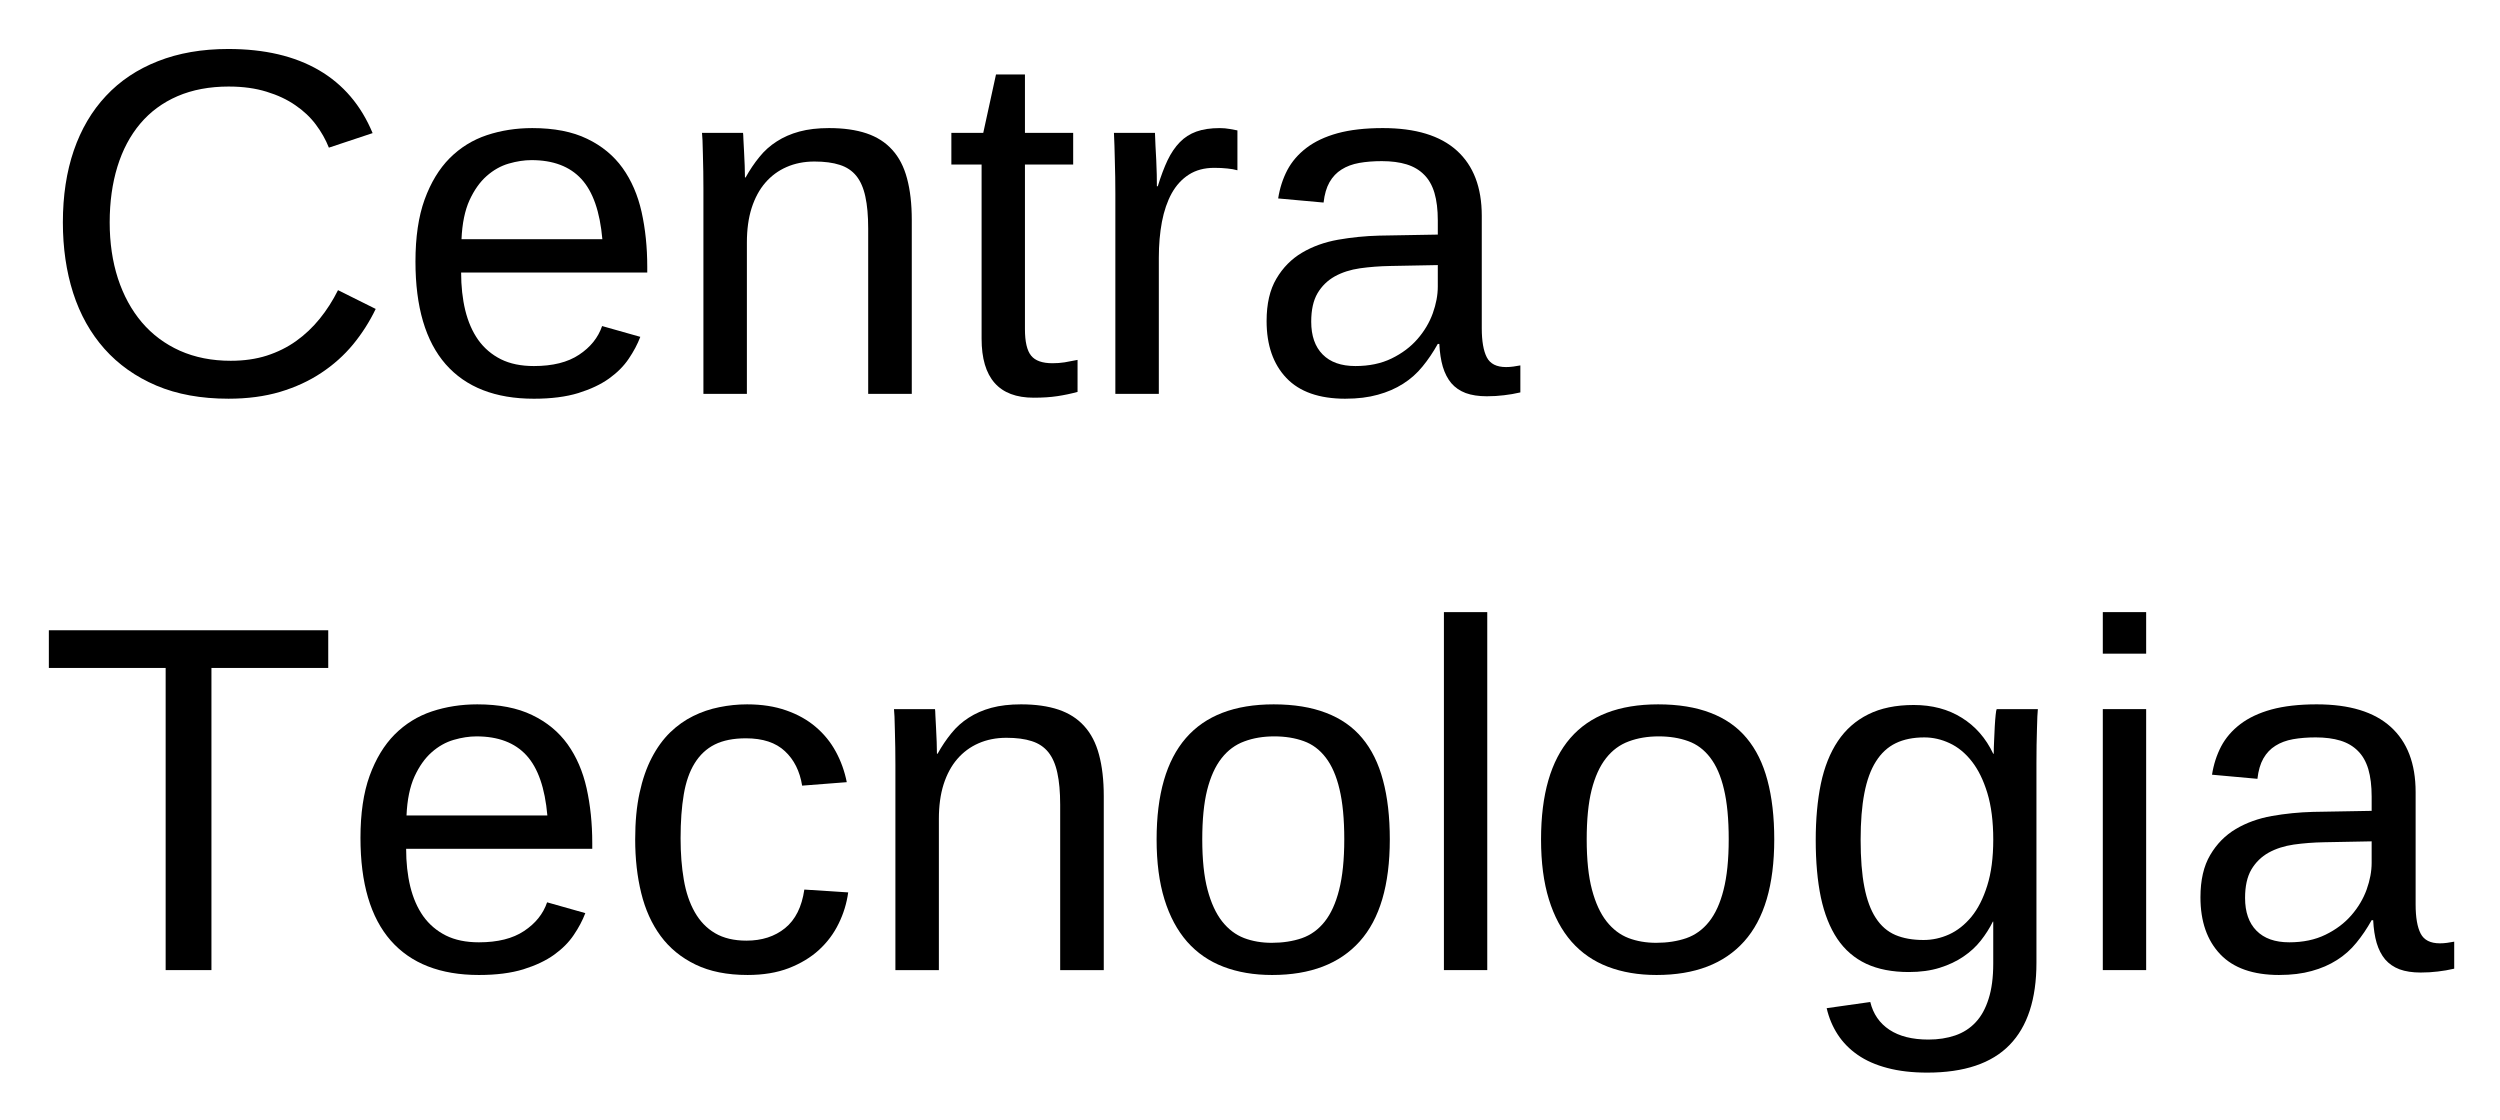
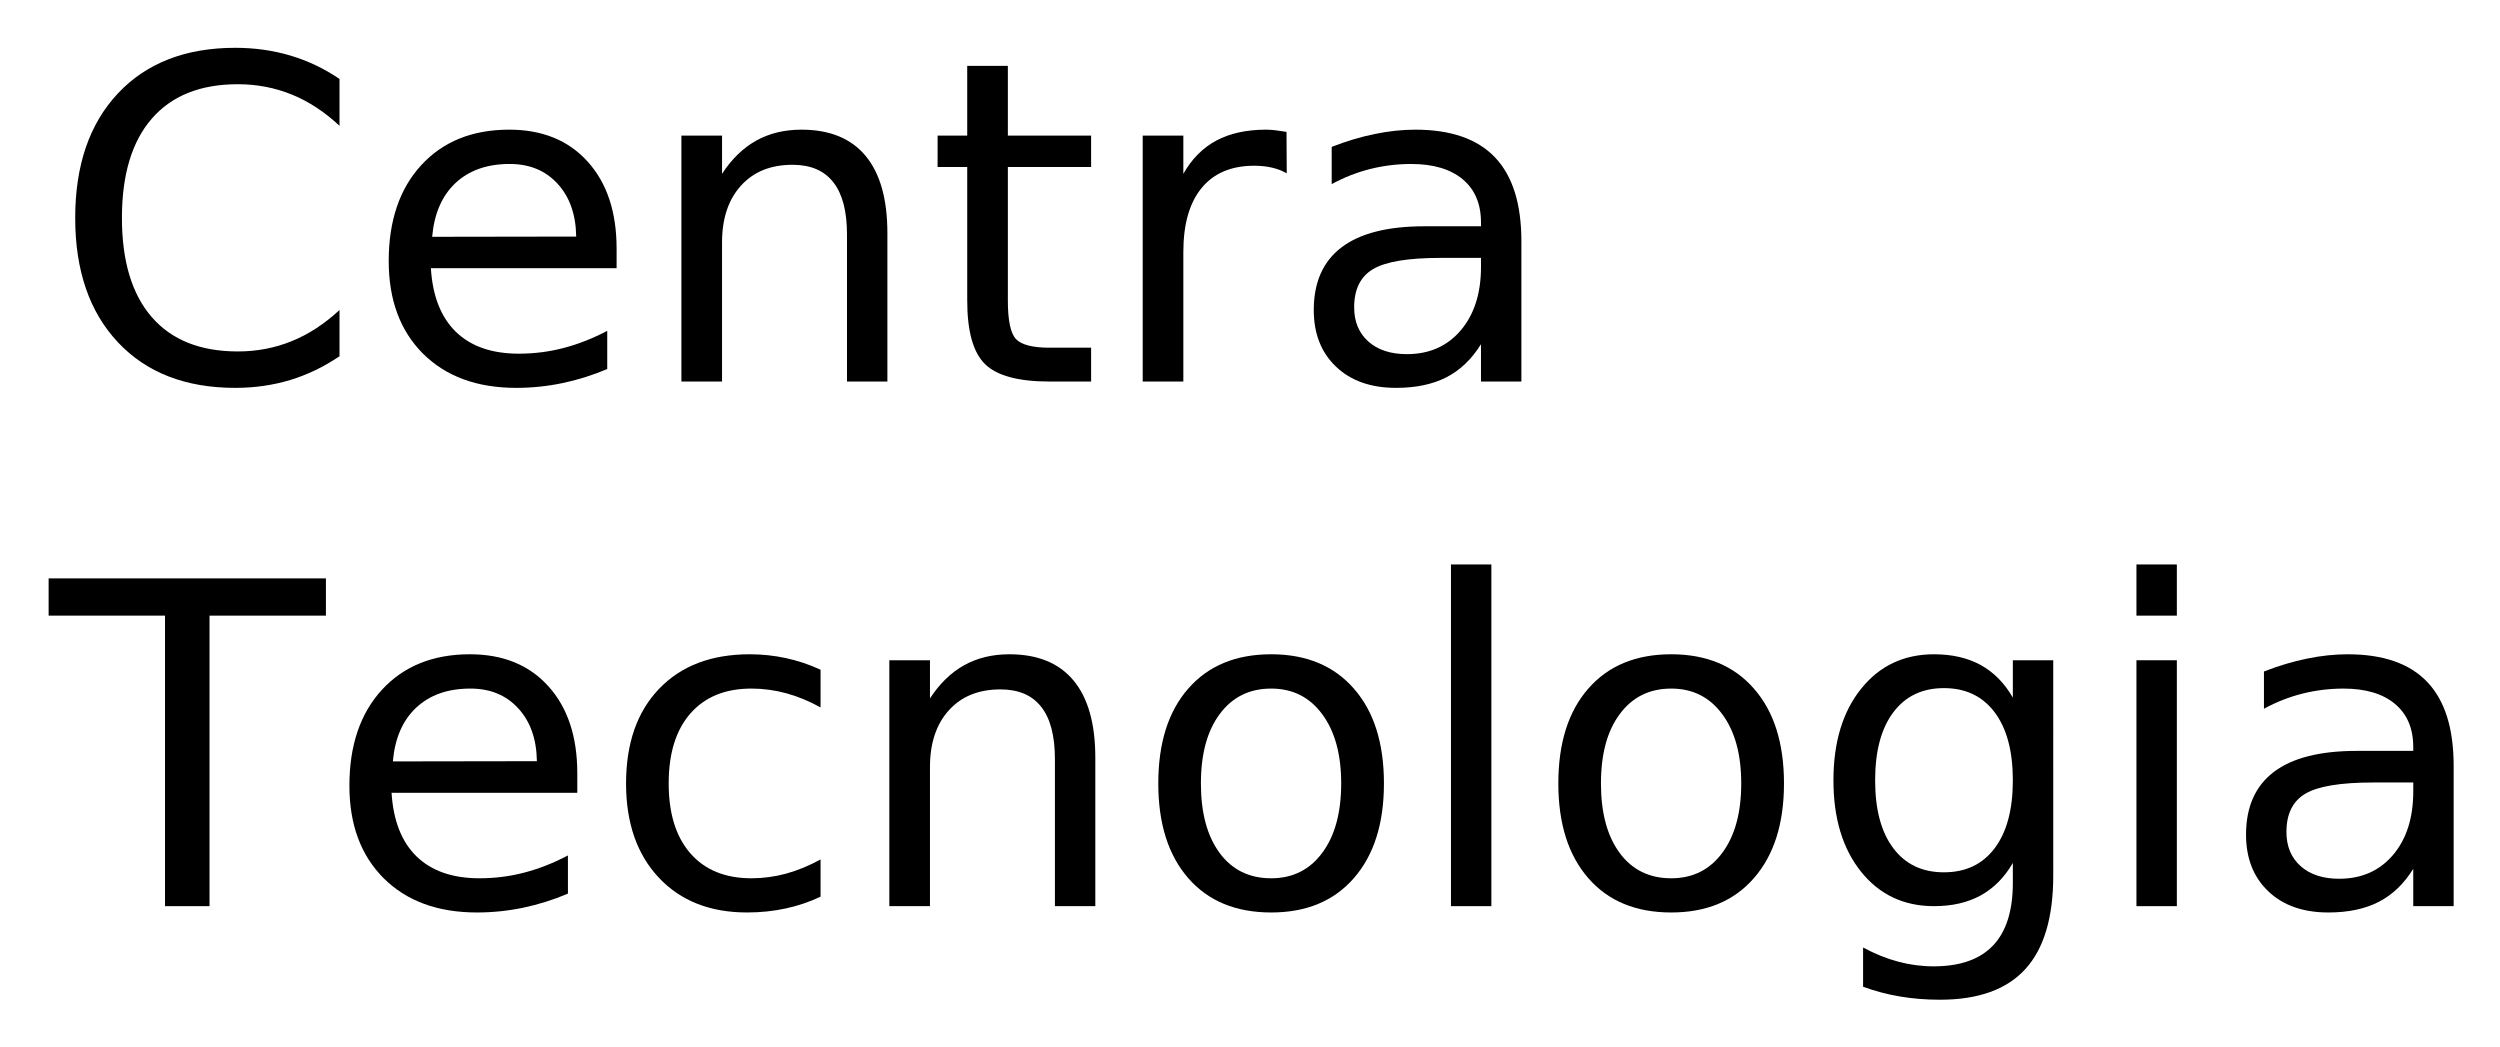
- <svg xmlns="http://www.w3.org/2000/svg" xmlns:xlink="http://www.w3.org/1999/xlink" role="img" viewBox="-4.59 2.16 303.68 135.93">
+ <svg xmlns="http://www.w3.org/2000/svg" xmlns:xlink="http://www.w3.org/1999/xlink" role="img" viewBox="-6.66 -0.91 333.58 139.58">
  <defs>
-     <symbol overflow="visible">
-       <path d="M2 0v-39.984h15.938V0zm1.984-2H15.938v-36H3.984zm0 0" />
-     </symbol>
-     <symbol id="a" overflow="visible">
-       <path d="M23.203-37.328c-2.344 0-4.422.391-6.234 1.172-1.805.781-3.312 1.898-4.531 3.344-1.219 1.449-2.141 3.188-2.766 5.219s-.938 4.289-.938 6.766c0 2.48.332 4.75 1 6.812.676 2.062 1.645 3.84 2.906 5.328 1.258 1.48 2.801 2.633 4.625 3.453 1.832.812 3.891 1.219 6.172 1.219 1.602 0 3.062-.207 4.375-.625 1.32-.426 2.516-1.02 3.578-1.781C32.453-7.18 33.406-8.082 34.25-9.125c.844-1.039 1.582-2.195 2.219-3.469l4.578 2.281c-.742 1.543-1.656 2.98-2.75 4.312-1.094 1.324-2.383 2.477-3.859 3.453-1.469.98-3.141 1.75-5.016 2.312-1.867.551-3.949.828-6.25.828-3.336 0-6.258-.531-8.766-1.594-2.512-1.07-4.617-2.562-6.312-4.469C6.406-7.375 5.141-9.633 4.297-12.25c-.836-2.613-1.25-5.473-1.25-8.578 0-3.227.441-6.141 1.328-8.734.895-2.594 2.195-4.801 3.906-6.625 1.707-1.832 3.812-3.238 6.312-4.219 2.5-.988 5.348-1.484 8.547-1.484 4.395 0 8.066.859 11.016 2.578 2.945 1.719 5.117 4.266 6.516 7.641l-5.312 1.766c-.387-.977-.914-1.91-1.578-2.797-.668-.895-1.5-1.68-2.5-2.359-.992-.688-2.156-1.234-3.5-1.641-1.336-.414-2.859-.625-4.578-.625zm0 0" />
-     </symbol>
-     <symbol id="b" overflow="visible">
-       <path d="M8.094-14.734c0 1.656.164 3.184.5 4.578.344 1.398.867 2.602 1.578 3.609.719 1 1.633 1.781 2.75 2.344 1.113.555 2.453.828 4.016.828 2.281 0 4.109-.457 5.484-1.375 1.383-.914 2.316-2.078 2.797-3.484l4.641 1.312c-.336.887-.805 1.773-1.406 2.656-.594.887-1.391 1.688-2.391 2.406-.992.711-2.234 1.297-3.734 1.766-1.492.457-3.289.688-5.391.688-4.688 0-8.262-1.395-10.719-4.188-2.449-2.801-3.672-6.957-3.672-12.469 0-2.969.367-5.477 1.109-7.531.75-2.062 1.766-3.738 3.047-5.031 1.289-1.289 2.797-2.223 4.516-2.797 1.719-.57 3.555-.859 5.516-.859 2.656 0 4.875.434 6.656 1.297 1.789.855 3.227 2.039 4.312 3.547 1.082 1.512 1.852 3.293 2.312 5.344.457 2.055.688 4.273.688 6.656v.703zM25.25-18.781c-.293-3.344-1.141-5.781-2.547-7.312-1.406-1.531-3.43-2.297-6.062-2.297-.875 0-1.797.141-2.766.422-.969.281-1.867.789-2.688 1.516-.812.719-1.508 1.699-2.078 2.938-.562 1.242-.887 2.82-.969 4.734zm0 0" />
-     </symbol>
-     <symbol id="c" overflow="visible">
-       <path d="M24.172 0v-20.094c0-1.539-.117-2.828-.344-3.859-.219-1.039-.586-1.879-1.094-2.516-.512-.633-1.184-1.082-2.016-1.344-.824-.27-1.852-.406-3.078-.406-1.25 0-2.383.227-3.391.672-1 .438-1.859 1.074-2.578 1.906-.711.824-1.262 1.844-1.656 3.062-.387 1.219-.578 2.621-.578 4.203V0H4.156v-24.938c0-.656-.008-1.348-.016-2.078-.012-.738-.027-1.438-.047-2.094-.012-.656-.027-1.219-.047-1.688-.023-.469-.043-.77-.062-.906h4.984c.02.105.035.371.047.797.02.43.047.922.078 1.484.031.555.055 1.121.078 1.703.02.574.031 1.055.031 1.438h.078c.508-.914 1.066-1.742 1.672-2.484.602-.75 1.305-1.379 2.109-1.891.801-.52 1.719-.922 2.75-1.203 1.039-.281 2.242-.422 3.609-.422 1.758 0 3.273.215 4.547.641 1.27.43 2.312 1.094 3.125 2 .82.898 1.422 2.055 1.797 3.469.383 1.418.578 3.102.578 5.047V0zm0 0" />
-     </symbol>
-     <symbol id="d" overflow="visible">
-       <path d="M16.234-.234c-.805.219-1.621.391-2.453.516-.824.125-1.781.188-2.875.188-4.219 0-6.328-2.391-6.328-7.172v-21.156H.906v-3.844h3.875l1.547-7.094h3.516v7.094h5.859v3.844H9.844v20c0 1.531.25 2.605.75 3.219.5.617 1.363.922 2.594.922.508 0 1-.035 1.469-.109a51.988 51.988 0 0 0 1.578-.297zm0 0" />
-     </symbol>
-     <symbol id="e" overflow="visible">
-       <path d="M4.156 0v-24.312c0-.664-.008-1.344-.016-2.031-.012-.695-.027-1.367-.047-2.016-.012-.645-.027-1.25-.047-1.812-.023-.57-.043-1.082-.062-1.531h4.984c.02.449.039.965.062 1.547.031.574.062 1.164.094 1.766.031.605.051 1.188.062 1.75.008.555.016 1.027.016 1.422h.109c.375-1.219.77-2.27 1.188-3.156.426-.883.922-1.613 1.484-2.188.562-.582 1.234-1.016 2.016-1.297.781-.281 1.727-.422 2.844-.422.426 0 .832.039 1.219.109.395.062.703.121.922.172v4.844c-.355-.102-.766-.176-1.234-.219-.469-.051-.996-.078-1.578-.078-1.211 0-2.242.277-3.094.828-.844.543-1.539 1.297-2.078 2.266-.531.969-.93 2.125-1.188 3.469-.25 1.336-.375 2.789-.375 4.359V0zm0 0" />
-     </symbol>
-     <symbol id="f" overflow="visible">
-       <path d="M12.125.594c-3.18 0-5.57-.836-7.172-2.516-1.605-1.688-2.406-3.992-2.406-6.922 0-2.094.395-3.805 1.188-5.141.789-1.344 1.828-2.395 3.109-3.156 1.281-.758 2.738-1.285 4.375-1.578 1.645-.289 3.316-.457 5.016-.5l7.109-.125v-1.719c0-1.312-.137-2.426-.406-3.344-.273-.914-.695-1.656-1.266-2.219-.562-.57-1.273-.988-2.125-1.25-.844-.258-1.844-.391-3-.391-1.012 0-1.93.074-2.75.219-.824.148-1.539.414-2.141.797-.605.375-1.094.891-1.469 1.547-.367.648-.605 1.469-.719 2.469l-5.516-.5c.195-1.25.566-2.395 1.109-3.438.551-1.039 1.328-1.941 2.328-2.703 1.008-.77 2.27-1.363 3.781-1.781 1.52-.414 3.352-.625 5.5-.625 3.977 0 6.973.914 8.984 2.734 2.02 1.824 3.031 4.465 3.031 7.922v13.656c0 1.562.203 2.742.609 3.531.406.793 1.188 1.188 2.344 1.188.289 0 .582-.02.875-.062.289-.039.578-.086.859-.141v3.281c-.668.156-1.328.27-1.984.344-.656.082-1.355.125-2.094.125-1 0-1.855-.133-2.562-.391-.711-.27-1.293-.672-1.75-1.203-.449-.539-.793-1.207-1.031-2-.23-.789-.371-1.711-.422-2.766h-.188c-.562 1.012-1.184 1.93-1.859 2.75-.668.824-1.453 1.523-2.359 2.094-.898.574-1.918 1.016-3.062 1.328-1.137.32-2.449.484-3.938.484zM13.328-3.375c1.676 0 3.145-.305 4.406-.922 1.258-.613 2.305-1.398 3.141-2.359.832-.957 1.453-2 1.859-3.125.406-1.133.609-2.219.609-3.25v-2.609l-5.766.109c-1.293.023-2.523.117-3.688.281-1.156.168-2.18.496-3.062.984-.875.492-1.574 1.172-2.094 2.047-.512.875-.766 2.027-.766 3.453 0 1.719.461 3.047 1.391 3.984.926.938 2.25 1.406 3.969 1.406zm0 0" />
-     </symbol>
-     <symbol id="g" overflow="visible">
-       <path d="M21.094-36.703V0h-5.562v-36.703H1.344v-4.578h33.938v4.578zm0 0" />
-     </symbol>
-     <symbol id="h" overflow="visible">
-       <path d="M8.062-16c0 1.824.129 3.496.391 5.016.258 1.523.703 2.836 1.328 3.938.625 1.105 1.445 1.961 2.469 2.562 1.031.605 2.301.906 3.812.906 1.875 0 3.438-.504 4.688-1.516 1.258-1.02 2.039-2.582 2.344-4.688l5.328.344c-.18 1.312-.562 2.574-1.156 3.781-.586 1.211-1.383 2.277-2.391 3.203-1 .918-2.227 1.656-3.672 2.219-1.438.551-3.105.828-5 .828-2.48 0-4.59-.422-6.328-1.266-1.742-.844-3.152-2-4.234-3.469C4.555-5.617 3.77-7.359 3.281-9.359c-.492-2-.734-4.172-.734-6.516 0-2.133.176-4.016.531-5.641.352-1.633.848-3.062 1.484-4.281.633-1.219 1.379-2.242 2.234-3.078.863-.832 1.797-1.492 2.797-1.984 1.008-.5 2.066-.859 3.172-1.078 1.113-.227 2.238-.344 3.375-.344 1.781 0 3.363.246 4.75.734 1.383.48 2.578 1.148 3.578 2 1.008.855 1.828 1.859 2.453 3.016.625 1.148 1.066 2.383 1.328 3.703l-5.422.422c-.281-1.758-.98-3.156-2.094-4.188-1.105-1.039-2.684-1.562-4.734-1.562-1.512 0-2.773.25-3.781.75-1 .5-1.812 1.258-2.438 2.266-.625 1-1.07 2.262-1.328 3.781C8.191-19.836 8.062-18.051 8.062-16zm0 0" />
-     </symbol>
-     <symbol id="i" overflow="visible">
-       <path d="M30.844-15.875c0 5.543-1.219 9.672-3.656 12.391S21.203.594 16.547.594c-2.199 0-4.168-.336-5.906-1-1.742-.664-3.215-1.68-4.422-3.047-1.199-1.375-2.117-3.086-2.75-5.141-.637-2.062-.953-4.488-.953-7.281 0-10.938 4.738-16.406 14.219-16.406 2.457 0 4.578.344 6.359 1.031 1.789.68 3.254 1.699 4.391 3.062 1.145 1.367 1.988 3.074 2.531 5.125.551 2.055.828 4.449.828 7.188zm-5.531 0c0-2.469-.195-4.5-.578-6.094-.375-1.602-.934-2.883-1.672-3.844-.73-.957-1.621-1.625-2.672-2-1.055-.383-2.246-.578-3.578-.578-1.344 0-2.559.203-3.641.609-1.086.398-2.008 1.078-2.766 2.047-.762.969-1.344 2.258-1.75 3.859-.398 1.594-.594 3.594-.594 6 0 2.461.211 4.496.641 6.109.426 1.605 1.016 2.887 1.766 3.844.758.961 1.648 1.637 2.672 2.031 1.02.387 2.141.578 3.359.578 1.344 0 2.562-.188 3.656-.562 1.094-.383 2.02-1.055 2.781-2.016.758-.957 1.344-2.242 1.75-3.859.414-1.625.625-3.664.625-6.125zm0 0" />
-     </symbol>
-     <symbol id="j" overflow="visible">
-       <path d="M4.047 0v-43.484H9.312V0zm0 0" />
-     </symbol>
-     <symbol id="k" overflow="visible">
-       <path d="M16.062 12.453c-1.824 0-3.438-.188-4.844-.562-1.406-.367-2.609-.898-3.609-1.594-.992-.688-1.797-1.512-2.422-2.469-.625-.961-1.074-2.027-1.344-3.203l5.297-.75c.352 1.457 1.129 2.582 2.328 3.375 1.195.789 2.773 1.188 4.734 1.188 1.188 0 2.27-.168 3.25-.5.977-.336 1.805-.867 2.484-1.594.688-.73 1.211-1.684 1.578-2.859.375-1.168.562-2.594.562-4.281v-5.094h-.047c-.398.805-.887 1.574-1.469 2.312-.574.73-1.277 1.375-2.109 1.938-.824.562-1.781 1.016-2.875 1.359-1.094.344-2.344.516-3.75.516-2.012 0-3.734-.332-5.172-1-1.438-.676-2.609-1.688-3.516-3.031-.906-1.352-1.574-3.031-2-5.031-.418-2.008-.625-4.332-.625-6.969 0-2.531.207-4.812.625-6.844.426-2.031 1.113-3.754 2.062-5.172.945-1.414 2.176-2.5 3.688-3.25 1.508-.758 3.352-1.141 5.531-1.141 2.238 0 4.18.516 5.828 1.547 1.656 1.023 2.93 2.48 3.828 4.375h.062c0-.488.016-1.035.047-1.641.031-.602.055-1.172.078-1.703.031-.539.066-1.004.109-1.391.039-.395.082-.625.125-.688h5c-.023.18-.043.48-.062.906-.012.418-.027.918-.047 1.5-.023.586-.039 1.234-.047 1.953-.012.711-.016 1.445-.016 2.203V-.906c0 4.438-1.09 7.77-3.266 10-2.18 2.238-5.512 3.359-10 3.359zm8.016-28.297c0-2.207-.242-4.098-.719-5.672-.48-1.57-1.109-2.852-1.891-3.844-.781-1-1.68-1.734-2.688-2.203-1-.469-2.027-.703-3.078-.703-1.344 0-2.5.234-3.469.703s-1.773 1.211-2.406 2.219c-.637 1-1.105 2.289-1.406 3.859-.305 1.574-.453 3.453-.453 5.641 0 2.281.148 4.199.453 5.75.301 1.555.766 2.809 1.391 3.766.625.961 1.414 1.648 2.375 2.062.957.406 2.098.609 3.422.609 1.062 0 2.094-.223 3.094-.672 1.008-.457 1.914-1.172 2.719-2.141.801-.977 1.441-2.238 1.922-3.781.488-1.539.734-3.406.734-5.594zm0 0" />
-     </symbol>
-     <symbol id="l" overflow="visible">
-       <path d="M4.016-38.438v-5.047h5.266v5.047zm0 38.438v-31.703h5.266V0zm0 0" />
-     </symbol>
+     <path d="M38.641-40.375v6.25c-1.992-1.863-4.117-3.254-6.375-4.172-2.25-.914-4.648-1.375-7.188-1.375-5 0-8.828 1.531-11.484 4.594-2.656 3.055-3.984 7.469-3.984 13.25 0 5.762 1.328 10.172 3.984 13.234C16.25-5.539 20.078-4.016 25.078-4.016c2.539 0 4.938-.457 7.188-1.375 2.258-.914 4.383-2.301 6.375-4.156V-3.375C36.566-1.969 34.375-.91 32.062-.203 29.75.492 27.305.844 24.734.844c-6.625 0-11.844-2.023-15.656-6.078C5.273-9.285 3.375-14.816 3.375-21.828c0-7.031 1.898-12.57 5.703-16.625 3.812-4.051 9.031-6.078 15.656-6.078 2.613 0 5.078.352 7.391 1.047 2.312.688 4.484 1.727 6.516 3.109zm0 0" id="a" />
+     <path d="M33.719-17.75v2.625H8.938c.227 3.719 1.344 6.555 3.344 8.5 2.008 1.938 4.801 2.906 8.375 2.906 2.07 0 4.078-.254 6.016-.766 1.945-.508 3.879-1.27 5.797-2.281v5.094c-1.938.824-3.922 1.449-5.953 1.875-2.031.426-4.094.641-6.188.641-5.23 0-9.375-1.52-12.438-4.562C4.836-6.77 3.312-10.891 3.312-16.078c0-5.375 1.445-9.641 4.344-12.797 2.906-3.156 6.816-4.734 11.734-4.734 4.414 0 7.906 1.422 10.469 4.266C32.43-26.5 33.719-22.633 33.719-17.75zm-5.391-1.594c-.043-2.945-.871-5.297-2.484-7.047-1.605-1.758-3.734-2.641-6.391-2.641-3.012 0-5.422.852-7.234 2.547-1.805 1.699-2.84 4.09-3.109 7.172zm0 0" id="b" />
+     <path d="M32.938-19.812V0h-5.391v-19.625c0-3.102-.609-5.426-1.828-6.969-1.211-1.551-3.023-2.328-5.438-2.328-2.918 0-5.215.934-6.891 2.797-1.68 1.855-2.516 4.383-2.516 7.578V0H5.453v-32.812H10.875v5.094c1.281-1.969 2.797-3.441 4.547-4.422 1.75-.977 3.766-1.469 6.047-1.469 3.77 0 6.625 1.168 8.562 3.5 1.938 2.336 2.906 5.766 2.906 10.297zm0 0" id="c" />
+     <path d="M10.984-42.125v9.312h11.109v4.188H10.984v17.812c0 2.68.363 4.398 1.094 5.156.738.762 2.227 1.141 4.469 1.141h5.547V0h-5.547C12.391 0 9.52-.773 7.938-2.328c-1.586-1.551-2.375-4.379-2.375-8.484V-28.625H1.609v-4.188H5.562v-9.312zm0 0" id="d" />
+     <path d="M24.672-27.781c-.605-.344-1.266-.598-1.984-.766-.711-.164-1.496-.25-2.359-.25-3.043 0-5.383.992-7.016 2.969C11.688-23.848 10.875-21 10.875-17.281V0H5.453v-32.812H10.875v5.094c1.125-1.988 2.594-3.469 4.406-4.438 1.82-.969 4.035-1.453 6.641-1.453.363 0 .77.027 1.219.078.445.055.945.125 1.5.219zm0 0" id="e" />
+     <path d="M20.562-16.5c-4.355 0-7.371.5-9.047 1.5C9.836-14 9-12.301 9-9.906c0 1.918.629 3.438 1.891 4.562 1.258 1.125 2.973 1.688 5.141 1.688 2.988 0 5.383-1.055 7.188-3.172 1.801-2.125 2.703-4.945 2.703-8.469V-16.5zm10.75-2.219V0h-5.391v-4.984c-1.23 1.992-2.762 3.461-4.594 4.406C19.492.367 17.25.844 14.594.844c-3.367 0-6.039-.941-8.016-2.828-1.98-1.883-2.969-4.406-2.969-7.562 0-3.695 1.234-6.484 3.703-8.359s6.156-2.812 11.062-2.812h7.547v-.516c0-2.488-.82-4.41-2.453-5.766-1.625-1.352-3.914-2.031-6.859-2.031-1.875 0-3.703.227-5.484.672-1.773.449-3.48 1.121-5.125 2.016v-4.969c1.977-.77 3.895-1.344 5.75-1.719 1.852-.383 3.66-.578 5.422-.578 4.738 0 8.281 1.234 10.625 3.703 2.344 2.461 3.516 6.188 3.516 11.188zm0 0" id="f" />
+     <path d="M-.172-43.734h37v4.969H21.297V0h-5.938v-38.766H-.172zm0 0" id="g" />
+     <path d="M29.266-31.547v5.031c-1.523-.844-3.047-1.473-4.578-1.891-1.531-.414-3.078-.625-4.641-.625-3.5 0-6.219 1.109-8.156 3.328C9.961-23.492 9-20.383 9-16.375c0 4 .961 7.109 2.891 9.328 1.938 2.219 4.656 3.328 8.156 3.328 1.562 0 3.109-.207 4.641-.625 1.531-.426 3.055-1.055 4.578-1.891v4.969c-1.5.711-3.059 1.234-4.672 1.578-1.617.352-3.328.531-5.141.531-4.938 0-8.867-1.551-11.781-4.656C4.766-6.914 3.312-11.102 3.312-16.375c0-5.352 1.469-9.562 4.406-12.625 2.938-3.07 6.969-4.609 12.094-4.609 1.656 0 3.273.172 4.859.516 1.582.344 3.113.859 4.594 1.547zm0 0" id="h" />
+     <path d="M18.375-29.031c-2.898 0-5.184 1.133-6.859 3.391C9.836-23.391 9-20.301 9-16.375c0 3.93.832 7.023 2.5 9.281 1.664 2.25 3.957 3.375 6.875 3.375 2.863 0 5.133-1.129 6.812-3.391 1.688-2.27 2.531-5.359 2.531-9.266 0-3.883-.844-6.961-2.531-9.234-1.68-2.281-3.949-3.422-6.812-3.422zm0-4.578c4.688 0 8.363 1.527 11.031 4.578 2.676 3.043 4.016 7.262 4.016 12.656 0 5.367-1.34 9.578-4.016 12.641C26.738-.68 23.062.844 18.375.844c-4.711 0-8.398-1.523-11.062-4.578-2.668-3.062-4-7.273-4-12.641 0-5.395 1.332-9.613 4-12.656 2.664-3.051 6.352-4.578 11.062-4.578zm0 0" id="i" />
+     <path d="M5.656-45.594h5.391V0H5.656zm0 0" id="j" />
+     <path d="M27.25-16.781c0-3.906-.809-6.93-2.422-9.078-1.617-2.156-3.875-3.234-6.781-3.234-2.887 0-5.137 1.078-6.75 3.234C9.68-23.711 8.875-20.688 8.875-16.781c0 3.887.805 6.902 2.422 9.047 1.613 2.148 3.863 3.219 6.75 3.219 2.906 0 5.164-1.07 6.781-3.219C26.441-9.879 27.25-12.895 27.25-16.781zm5.391 12.703c0 5.594-1.242 9.75-3.719 12.469-2.48 2.727-6.281 4.094-11.406 4.094-1.898 0-3.684-.148-5.359-.438-1.68-.281-3.309-.715-4.891-1.297V5.516C8.848 6.367 10.41 7 11.953 7.406c1.539.414 3.113.625 4.719.625 3.531 0 6.176-.93 7.938-2.781C26.367 3.406 27.25.617 27.25-3.109v-2.656c-1.117 1.93-2.543 3.371-4.281 4.328C21.227-.477 19.148 0 16.734 0 12.703 0 9.457-1.531 7-4.594c-2.461-3.07-3.688-7.133-3.688-12.188C3.312-21.863 4.539-25.938 7-29c2.457-3.07 5.703-4.609 9.734-4.609 2.414 0 4.492.48 6.234 1.438 1.738.961 3.164 2.406 4.281 4.344v-4.984h5.391zm0 0" id="k" />
+     <path d="M5.656-32.812h5.391V0H5.656zm0-12.781h5.391v6.828H5.656zm0 0" id="l" />
  </defs>
  <use y="50" xlink:href="#a" />
-   <use x="43.33" y="50" xlink:href="#b" />
-   <use x="76.699" y="50" xlink:href="#c" />
-   <use x="110.068" y="50" xlink:href="#d" />
-   <use x="126.738" y="50" xlink:href="#e" />
-   <use x="146.719" y="50" xlink:href="#f" />
+   <use x="41.895" y="50" xlink:href="#b" />
+   <use x="78.809" y="50" xlink:href="#c" />
+   <use x="116.836" y="50" xlink:href="#d" />
+   <use x="140.361" y="50" xlink:href="#e" />
+   <use x="165.029" y="50" xlink:href="#f" />
  <g>
    <use y="120" xlink:href="#g" />
    <use x="36.65" y="120" xlink:href="#b" />
-     <use x="70.02" y="120" xlink:href="#h" />
-     <use x="100.02" y="120" xlink:href="#c" />
-     <use x="133.389" y="120" xlink:href="#i" />
-     <use x="166.758" y="120" xlink:href="#j" />
-     <use x="180.088" y="120" xlink:href="#i" />
-     <use x="213.457" y="120" xlink:href="#k" />
-     <use x="246.826" y="120" xlink:href="#l" />
-     <use x="260.156" y="120" xlink:href="#f" />
+     <use x="73.564" y="120" xlink:href="#h" />
+     <use x="106.553" y="120" xlink:href="#c" />
+     <use x="144.58" y="120" xlink:href="#i" />
+     <use x="181.289" y="120" xlink:href="#j" />
+     <use x="197.959" y="120" xlink:href="#i" />
+     <use x="234.668" y="120" xlink:href="#k" />
+     <use x="272.754" y="120" xlink:href="#l" />
+     <use x="289.424" y="120" xlink:href="#f" />
  </g>
</svg>
